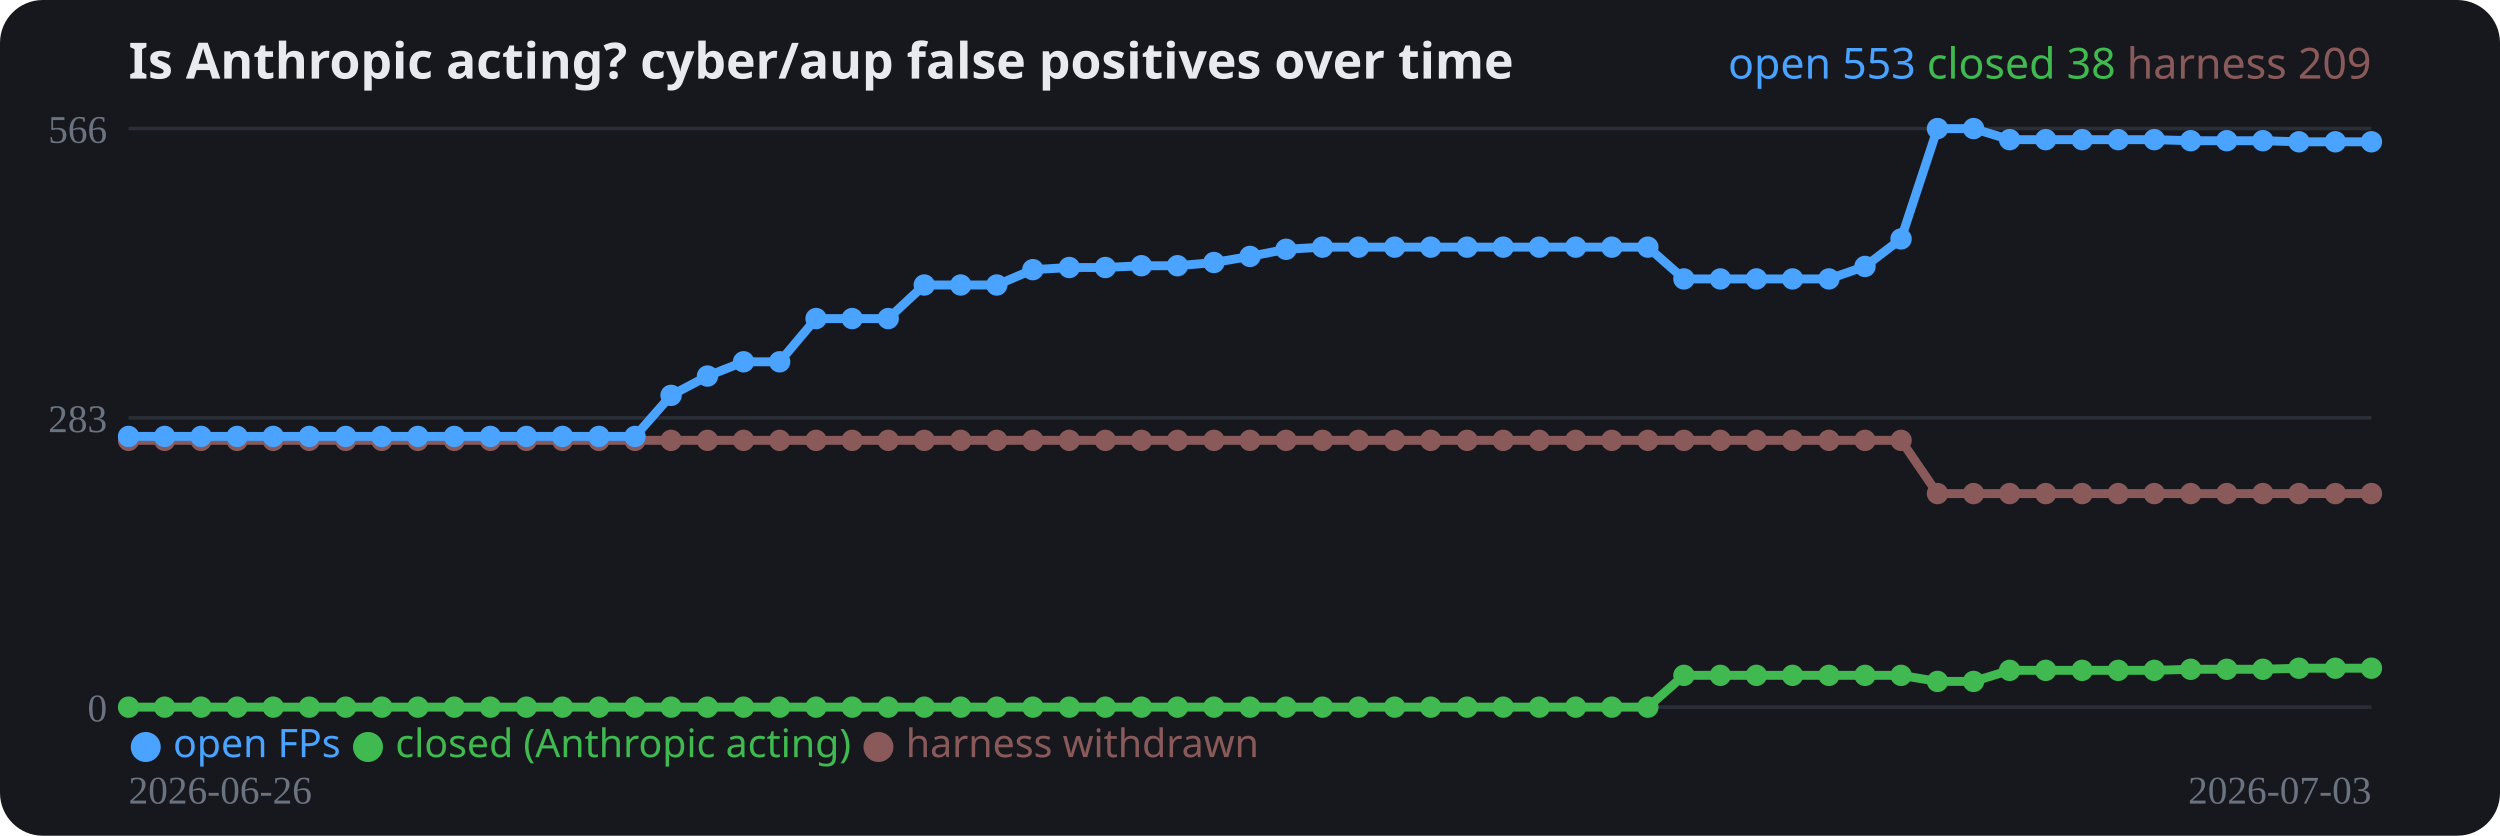
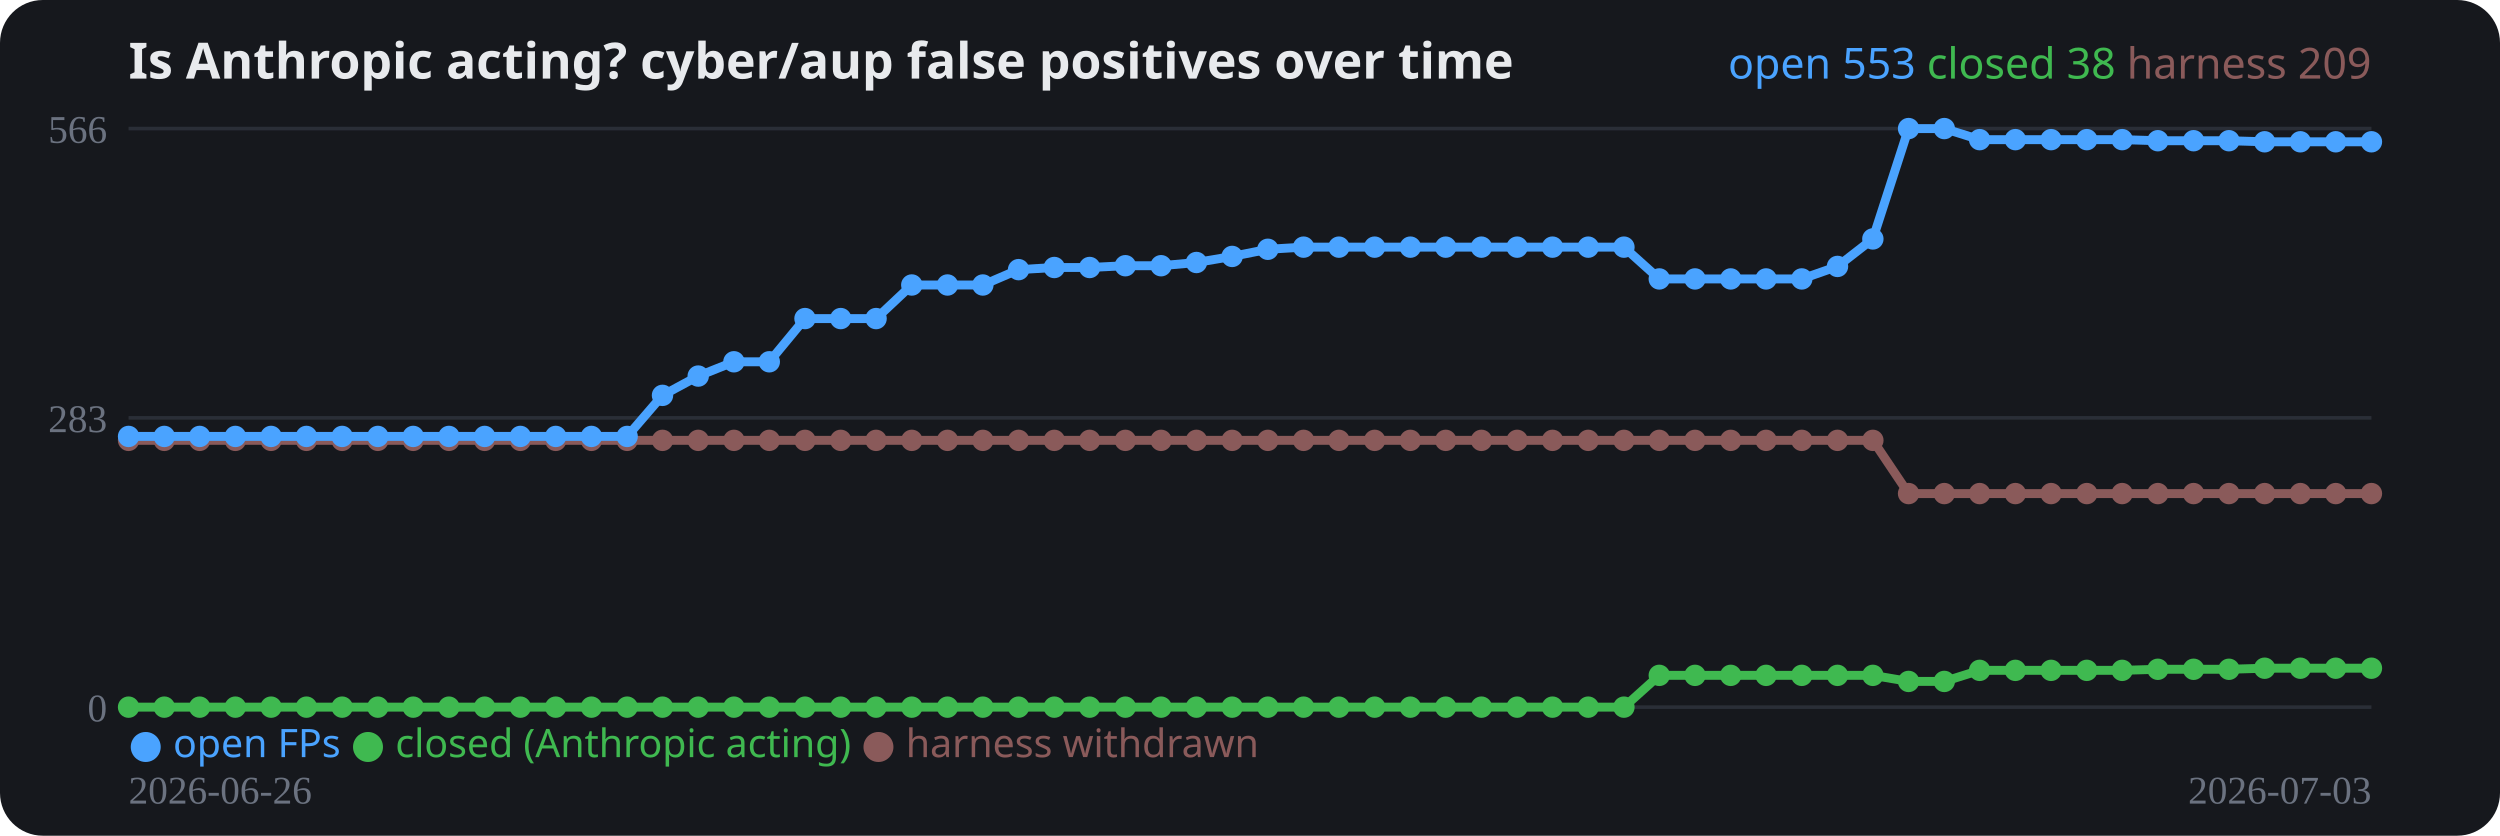
<svg xmlns="http://www.w3.org/2000/svg" width="700" height="234" viewBox="0 0 700 234" role="img">
  <rect width="700" height="234" rx="12" fill="#16181d" />
  <text x="36" y="22" fill="#e8eaed" font-family="system-ui,sans-serif" font-size="14" font-weight="700">Is Anthropic acting? cyber/aup false positives over time</text>
  <line x1="36" y1="198.0" x2="664" y2="198.0" stroke="#2a2e37" stroke-width="1" />
  <text x="30" y="202.0" fill="#6b7280" font-size="11" text-anchor="end">0</text>
  <line x1="36" y1="117.0" x2="664" y2="117.0" stroke="#2a2e37" stroke-width="1" />
  <text x="30" y="121.0" fill="#6b7280" font-size="11" text-anchor="end">283</text>
  <line x1="36" y1="36.0" x2="664" y2="36.0" stroke="#2a2e37" stroke-width="1" />
  <text x="30" y="40.0" fill="#6b7280" font-size="11" text-anchor="end">566</text>
-   <polyline fill="none" stroke="#8a5a5a" stroke-width="2.5" stroke-linejoin="round" points="36.0,123.3 46.1,123.3 56.3,123.3 66.4,123.3 76.5,123.3 86.6,123.3 96.8,123.3 106.9,123.3 117.0,123.3 127.2,123.3 137.3,123.3 147.4,123.3 157.5,123.3 167.7,123.3 177.8,123.3 187.9,123.3 198.1,123.3 208.2,123.3 218.3,123.3 228.5,123.3 238.6,123.3 248.7,123.3 258.8,123.3 269.0,123.3 279.1,123.3 289.2,123.3 299.4,123.3 309.5,123.3 319.6,123.3 329.7,123.3 339.9,123.3 350.0,123.3 360.1,123.3 370.3,123.3 380.4,123.3 390.5,123.3 400.6,123.3 410.8,123.3 420.9,123.3 431.0,123.3 441.2,123.3 451.3,123.3 461.4,123.3 471.5,123.3 481.7,123.3 491.8,123.3 501.9,123.3 512.1,123.3 522.2,123.3 532.3,123.3 542.5,138.2 552.6,138.2 562.7,138.2 572.8,138.2 583.0,138.2 593.1,138.2 603.2,138.2 613.4,138.2 623.5,138.2 633.6,138.2 643.7,138.2 653.9,138.2 664.0,138.2" />
+   <polyline fill="none" stroke="#8a5a5a" stroke-width="2.5" stroke-linejoin="round" points="36.0,123.3 46.0,123.3 55.9,123.3 65.9,123.3 75.9,123.3 85.8,123.3 95.8,123.3 105.8,123.3 115.7,123.3 125.7,123.3 135.7,123.3 145.7,123.3 155.6,123.3 165.6,123.3 175.6,123.3 185.5,123.3 195.5,123.3 205.5,123.3 215.4,123.3 225.4,123.3 235.4,123.3 245.3,123.3 255.3,123.3 265.3,123.3 275.2,123.3 285.2,123.3 295.2,123.3 305.1,123.3 315.1,123.3 325.1,123.3 335.0,123.3 345.0,123.3 355.0,123.3 365.0,123.3 374.9,123.3 384.9,123.3 394.9,123.3 404.8,123.3 414.8,123.3 424.8,123.3 434.7,123.3 444.7,123.3 454.7,123.3 464.6,123.3 474.6,123.3 484.6,123.3 494.5,123.3 504.5,123.3 514.5,123.3 524.4,123.3 534.4,138.2 544.4,138.2 554.3,138.2 564.3,138.2 574.3,138.2 584.3,138.2 594.2,138.2 604.2,138.2 614.2,138.2 624.1,138.2 634.1,138.2 644.1,138.2 654.0,138.2 664.0,138.2" />
  <circle cx="36.0" cy="123.3" r="3" fill="#8a5a5a" />
-   <circle cx="46.1" cy="123.3" r="3" fill="#8a5a5a" />
-   <circle cx="56.3" cy="123.3" r="3" fill="#8a5a5a" />
-   <circle cx="66.4" cy="123.3" r="3" fill="#8a5a5a" />
-   <circle cx="76.5" cy="123.3" r="3" fill="#8a5a5a" />
-   <circle cx="86.6" cy="123.3" r="3" fill="#8a5a5a" />
-   <circle cx="96.8" cy="123.3" r="3" fill="#8a5a5a" />
-   <circle cx="106.9" cy="123.3" r="3" fill="#8a5a5a" />
-   <circle cx="117.0" cy="123.3" r="3" fill="#8a5a5a" />
-   <circle cx="127.2" cy="123.3" r="3" fill="#8a5a5a" />
-   <circle cx="137.3" cy="123.3" r="3" fill="#8a5a5a" />
-   <circle cx="147.4" cy="123.3" r="3" fill="#8a5a5a" />
-   <circle cx="157.5" cy="123.3" r="3" fill="#8a5a5a" />
-   <circle cx="167.7" cy="123.3" r="3" fill="#8a5a5a" />
-   <circle cx="177.8" cy="123.3" r="3" fill="#8a5a5a" />
-   <circle cx="187.9" cy="123.3" r="3" fill="#8a5a5a" />
-   <circle cx="198.1" cy="123.3" r="3" fill="#8a5a5a" />
-   <circle cx="208.2" cy="123.3" r="3" fill="#8a5a5a" />
-   <circle cx="218.3" cy="123.3" r="3" fill="#8a5a5a" />
-   <circle cx="228.5" cy="123.3" r="3" fill="#8a5a5a" />
-   <circle cx="238.6" cy="123.3" r="3" fill="#8a5a5a" />
-   <circle cx="248.7" cy="123.3" r="3" fill="#8a5a5a" />
-   <circle cx="258.8" cy="123.3" r="3" fill="#8a5a5a" />
-   <circle cx="269.0" cy="123.3" r="3" fill="#8a5a5a" />
-   <circle cx="279.1" cy="123.3" r="3" fill="#8a5a5a" />
-   <circle cx="289.2" cy="123.3" r="3" fill="#8a5a5a" />
-   <circle cx="299.4" cy="123.3" r="3" fill="#8a5a5a" />
-   <circle cx="309.5" cy="123.3" r="3" fill="#8a5a5a" />
-   <circle cx="319.6" cy="123.3" r="3" fill="#8a5a5a" />
-   <circle cx="329.7" cy="123.3" r="3" fill="#8a5a5a" />
-   <circle cx="339.9" cy="123.3" r="3" fill="#8a5a5a" />
-   <circle cx="350.0" cy="123.3" r="3" fill="#8a5a5a" />
-   <circle cx="360.1" cy="123.3" r="3" fill="#8a5a5a" />
-   <circle cx="370.3" cy="123.3" r="3" fill="#8a5a5a" />
-   <circle cx="380.4" cy="123.3" r="3" fill="#8a5a5a" />
-   <circle cx="390.5" cy="123.3" r="3" fill="#8a5a5a" />
-   <circle cx="400.6" cy="123.3" r="3" fill="#8a5a5a" />
-   <circle cx="410.8" cy="123.3" r="3" fill="#8a5a5a" />
-   <circle cx="420.9" cy="123.3" r="3" fill="#8a5a5a" />
-   <circle cx="431.0" cy="123.3" r="3" fill="#8a5a5a" />
-   <circle cx="441.2" cy="123.3" r="3" fill="#8a5a5a" />
-   <circle cx="451.3" cy="123.3" r="3" fill="#8a5a5a" />
-   <circle cx="461.4" cy="123.3" r="3" fill="#8a5a5a" />
-   <circle cx="471.5" cy="123.3" r="3" fill="#8a5a5a" />
-   <circle cx="481.7" cy="123.3" r="3" fill="#8a5a5a" />
-   <circle cx="491.8" cy="123.3" r="3" fill="#8a5a5a" />
-   <circle cx="501.9" cy="123.3" r="3" fill="#8a5a5a" />
-   <circle cx="512.1" cy="123.3" r="3" fill="#8a5a5a" />
-   <circle cx="522.2" cy="123.3" r="3" fill="#8a5a5a" />
-   <circle cx="532.3" cy="123.3" r="3" fill="#8a5a5a" />
-   <circle cx="542.5" cy="138.2" r="3" fill="#8a5a5a" />
-   <circle cx="552.6" cy="138.2" r="3" fill="#8a5a5a" />
-   <circle cx="562.7" cy="138.2" r="3" fill="#8a5a5a" />
-   <circle cx="572.8" cy="138.2" r="3" fill="#8a5a5a" />
-   <circle cx="583.0" cy="138.2" r="3" fill="#8a5a5a" />
-   <circle cx="593.1" cy="138.2" r="3" fill="#8a5a5a" />
-   <circle cx="603.2" cy="138.2" r="3" fill="#8a5a5a" />
-   <circle cx="613.4" cy="138.2" r="3" fill="#8a5a5a" />
-   <circle cx="623.5" cy="138.2" r="3" fill="#8a5a5a" />
-   <circle cx="633.6" cy="138.2" r="3" fill="#8a5a5a" />
-   <circle cx="643.7" cy="138.2" r="3" fill="#8a5a5a" />
-   <circle cx="653.9" cy="138.2" r="3" fill="#8a5a5a" />
+   <circle cx="46.0" cy="123.3" r="3" fill="#8a5a5a" />
+   <circle cx="55.9" cy="123.3" r="3" fill="#8a5a5a" />
+   <circle cx="65.9" cy="123.3" r="3" fill="#8a5a5a" />
+   <circle cx="75.9" cy="123.3" r="3" fill="#8a5a5a" />
+   <circle cx="85.8" cy="123.3" r="3" fill="#8a5a5a" />
+   <circle cx="95.8" cy="123.3" r="3" fill="#8a5a5a" />
+   <circle cx="105.8" cy="123.3" r="3" fill="#8a5a5a" />
+   <circle cx="115.7" cy="123.3" r="3" fill="#8a5a5a" />
+   <circle cx="125.7" cy="123.3" r="3" fill="#8a5a5a" />
+   <circle cx="135.7" cy="123.3" r="3" fill="#8a5a5a" />
+   <circle cx="145.7" cy="123.3" r="3" fill="#8a5a5a" />
+   <circle cx="155.6" cy="123.3" r="3" fill="#8a5a5a" />
+   <circle cx="165.6" cy="123.3" r="3" fill="#8a5a5a" />
+   <circle cx="175.6" cy="123.3" r="3" fill="#8a5a5a" />
+   <circle cx="185.5" cy="123.3" r="3" fill="#8a5a5a" />
+   <circle cx="195.5" cy="123.3" r="3" fill="#8a5a5a" />
+   <circle cx="205.5" cy="123.3" r="3" fill="#8a5a5a" />
+   <circle cx="215.4" cy="123.3" r="3" fill="#8a5a5a" />
+   <circle cx="225.4" cy="123.3" r="3" fill="#8a5a5a" />
+   <circle cx="235.4" cy="123.3" r="3" fill="#8a5a5a" />
+   <circle cx="245.3" cy="123.3" r="3" fill="#8a5a5a" />
+   <circle cx="255.3" cy="123.3" r="3" fill="#8a5a5a" />
+   <circle cx="265.3" cy="123.3" r="3" fill="#8a5a5a" />
+   <circle cx="275.2" cy="123.3" r="3" fill="#8a5a5a" />
+   <circle cx="285.2" cy="123.3" r="3" fill="#8a5a5a" />
+   <circle cx="295.2" cy="123.3" r="3" fill="#8a5a5a" />
+   <circle cx="305.1" cy="123.3" r="3" fill="#8a5a5a" />
+   <circle cx="315.1" cy="123.3" r="3" fill="#8a5a5a" />
+   <circle cx="325.1" cy="123.3" r="3" fill="#8a5a5a" />
+   <circle cx="335.0" cy="123.3" r="3" fill="#8a5a5a" />
+   <circle cx="345.0" cy="123.3" r="3" fill="#8a5a5a" />
+   <circle cx="355.0" cy="123.3" r="3" fill="#8a5a5a" />
+   <circle cx="365.0" cy="123.3" r="3" fill="#8a5a5a" />
+   <circle cx="374.9" cy="123.3" r="3" fill="#8a5a5a" />
+   <circle cx="384.9" cy="123.3" r="3" fill="#8a5a5a" />
+   <circle cx="394.9" cy="123.3" r="3" fill="#8a5a5a" />
+   <circle cx="404.8" cy="123.3" r="3" fill="#8a5a5a" />
+   <circle cx="414.8" cy="123.3" r="3" fill="#8a5a5a" />
+   <circle cx="424.8" cy="123.3" r="3" fill="#8a5a5a" />
+   <circle cx="434.7" cy="123.3" r="3" fill="#8a5a5a" />
+   <circle cx="444.7" cy="123.3" r="3" fill="#8a5a5a" />
+   <circle cx="454.7" cy="123.3" r="3" fill="#8a5a5a" />
+   <circle cx="464.6" cy="123.3" r="3" fill="#8a5a5a" />
+   <circle cx="474.6" cy="123.3" r="3" fill="#8a5a5a" />
+   <circle cx="484.6" cy="123.3" r="3" fill="#8a5a5a" />
+   <circle cx="494.5" cy="123.3" r="3" fill="#8a5a5a" />
+   <circle cx="504.5" cy="123.3" r="3" fill="#8a5a5a" />
+   <circle cx="514.5" cy="123.3" r="3" fill="#8a5a5a" />
+   <circle cx="524.4" cy="123.3" r="3" fill="#8a5a5a" />
+   <circle cx="534.4" cy="138.2" r="3" fill="#8a5a5a" />
+   <circle cx="544.4" cy="138.2" r="3" fill="#8a5a5a" />
+   <circle cx="554.3" cy="138.2" r="3" fill="#8a5a5a" />
+   <circle cx="564.3" cy="138.2" r="3" fill="#8a5a5a" />
+   <circle cx="574.3" cy="138.2" r="3" fill="#8a5a5a" />
+   <circle cx="584.3" cy="138.2" r="3" fill="#8a5a5a" />
+   <circle cx="594.2" cy="138.2" r="3" fill="#8a5a5a" />
+   <circle cx="604.2" cy="138.2" r="3" fill="#8a5a5a" />
+   <circle cx="614.2" cy="138.2" r="3" fill="#8a5a5a" />
+   <circle cx="624.1" cy="138.2" r="3" fill="#8a5a5a" />
+   <circle cx="634.1" cy="138.2" r="3" fill="#8a5a5a" />
+   <circle cx="644.1" cy="138.2" r="3" fill="#8a5a5a" />
+   <circle cx="654.0" cy="138.2" r="3" fill="#8a5a5a" />
  <circle cx="664.0" cy="138.2" r="3" fill="#8a5a5a" />
-   <polyline fill="none" stroke="#3fb950" stroke-width="2.5" stroke-linejoin="round" points="36.0,198.0 46.1,198.0 56.3,198.0 66.4,198.0 76.5,198.0 86.6,198.0 96.8,198.0 106.9,198.0 117.0,198.0 127.2,198.0 137.3,198.0 147.4,198.0 157.5,198.0 167.7,198.0 177.8,198.0 187.9,198.0 198.1,198.0 208.2,198.0 218.3,198.0 228.5,198.0 238.6,198.0 248.7,198.0 258.8,198.0 269.0,198.0 279.1,198.0 289.2,198.0 299.4,198.0 309.5,198.0 319.6,198.0 329.7,198.0 339.9,198.0 350.0,198.0 360.1,198.0 370.3,198.0 380.4,198.0 390.5,198.0 400.6,198.0 410.8,198.0 420.9,198.0 431.0,198.0 441.2,198.0 451.3,198.0 461.4,198.0 471.5,189.1 481.7,189.1 491.8,189.1 501.9,189.1 512.1,189.1 522.2,189.1 532.3,189.1 542.5,190.8 552.6,190.8 562.7,187.7 572.8,187.7 583.0,187.7 593.1,187.7 603.2,187.7 613.4,187.4 623.5,187.4 633.6,187.4 643.7,187.1 653.9,187.1 664.0,187.1" />
+   <polyline fill="none" stroke="#3fb950" stroke-width="2.5" stroke-linejoin="round" points="36.0,198.0 46.0,198.0 55.9,198.0 65.9,198.0 75.9,198.0 85.8,198.0 95.8,198.0 105.8,198.0 115.7,198.0 125.7,198.0 135.7,198.0 145.7,198.0 155.6,198.0 165.6,198.0 175.6,198.0 185.5,198.0 195.5,198.0 205.5,198.0 215.4,198.0 225.4,198.0 235.4,198.0 245.3,198.0 255.3,198.0 265.3,198.0 275.2,198.0 285.2,198.0 295.2,198.0 305.1,198.0 315.1,198.0 325.1,198.0 335.0,198.0 345.0,198.0 355.0,198.0 365.0,198.0 374.9,198.0 384.9,198.0 394.9,198.0 404.8,198.0 414.8,198.0 424.8,198.0 434.7,198.0 444.7,198.0 454.7,198.0 464.6,189.1 474.6,189.1 484.6,189.1 494.5,189.1 504.5,189.1 514.5,189.1 524.4,189.1 534.4,190.8 544.4,190.8 554.3,187.7 564.3,187.7 574.3,187.7 584.3,187.7 594.2,187.7 604.2,187.4 614.2,187.4 624.1,187.4 634.1,187.1 644.1,187.1 654.0,187.1 664.0,187.1" />
  <circle cx="36.0" cy="198.0" r="3" fill="#3fb950" />
-   <circle cx="46.1" cy="198.0" r="3" fill="#3fb950" />
-   <circle cx="56.3" cy="198.0" r="3" fill="#3fb950" />
-   <circle cx="66.4" cy="198.0" r="3" fill="#3fb950" />
-   <circle cx="76.5" cy="198.0" r="3" fill="#3fb950" />
-   <circle cx="86.6" cy="198.0" r="3" fill="#3fb950" />
-   <circle cx="96.8" cy="198.0" r="3" fill="#3fb950" />
-   <circle cx="106.9" cy="198.0" r="3" fill="#3fb950" />
-   <circle cx="117.0" cy="198.0" r="3" fill="#3fb950" />
-   <circle cx="127.2" cy="198.0" r="3" fill="#3fb950" />
-   <circle cx="137.3" cy="198.0" r="3" fill="#3fb950" />
-   <circle cx="147.4" cy="198.0" r="3" fill="#3fb950" />
-   <circle cx="157.5" cy="198.0" r="3" fill="#3fb950" />
-   <circle cx="167.7" cy="198.0" r="3" fill="#3fb950" />
-   <circle cx="177.8" cy="198.0" r="3" fill="#3fb950" />
-   <circle cx="187.9" cy="198.0" r="3" fill="#3fb950" />
-   <circle cx="198.1" cy="198.0" r="3" fill="#3fb950" />
-   <circle cx="208.2" cy="198.0" r="3" fill="#3fb950" />
-   <circle cx="218.3" cy="198.0" r="3" fill="#3fb950" />
-   <circle cx="228.5" cy="198.0" r="3" fill="#3fb950" />
-   <circle cx="238.6" cy="198.0" r="3" fill="#3fb950" />
-   <circle cx="248.7" cy="198.0" r="3" fill="#3fb950" />
-   <circle cx="258.8" cy="198.0" r="3" fill="#3fb950" />
-   <circle cx="269.0" cy="198.0" r="3" fill="#3fb950" />
-   <circle cx="279.1" cy="198.0" r="3" fill="#3fb950" />
-   <circle cx="289.2" cy="198.0" r="3" fill="#3fb950" />
-   <circle cx="299.4" cy="198.0" r="3" fill="#3fb950" />
-   <circle cx="309.5" cy="198.0" r="3" fill="#3fb950" />
-   <circle cx="319.6" cy="198.0" r="3" fill="#3fb950" />
-   <circle cx="329.7" cy="198.0" r="3" fill="#3fb950" />
-   <circle cx="339.9" cy="198.0" r="3" fill="#3fb950" />
-   <circle cx="350.0" cy="198.0" r="3" fill="#3fb950" />
-   <circle cx="360.1" cy="198.0" r="3" fill="#3fb950" />
-   <circle cx="370.3" cy="198.0" r="3" fill="#3fb950" />
-   <circle cx="380.4" cy="198.0" r="3" fill="#3fb950" />
-   <circle cx="390.5" cy="198.0" r="3" fill="#3fb950" />
-   <circle cx="400.6" cy="198.0" r="3" fill="#3fb950" />
-   <circle cx="410.8" cy="198.0" r="3" fill="#3fb950" />
-   <circle cx="420.9" cy="198.0" r="3" fill="#3fb950" />
-   <circle cx="431.0" cy="198.0" r="3" fill="#3fb950" />
-   <circle cx="441.2" cy="198.0" r="3" fill="#3fb950" />
-   <circle cx="451.3" cy="198.0" r="3" fill="#3fb950" />
-   <circle cx="461.4" cy="198.0" r="3" fill="#3fb950" />
-   <circle cx="471.5" cy="189.1" r="3" fill="#3fb950" />
-   <circle cx="481.7" cy="189.1" r="3" fill="#3fb950" />
-   <circle cx="491.8" cy="189.1" r="3" fill="#3fb950" />
-   <circle cx="501.9" cy="189.1" r="3" fill="#3fb950" />
-   <circle cx="512.1" cy="189.1" r="3" fill="#3fb950" />
-   <circle cx="522.2" cy="189.1" r="3" fill="#3fb950" />
-   <circle cx="532.3" cy="189.1" r="3" fill="#3fb950" />
-   <circle cx="542.5" cy="190.8" r="3" fill="#3fb950" />
-   <circle cx="552.6" cy="190.8" r="3" fill="#3fb950" />
-   <circle cx="562.7" cy="187.7" r="3" fill="#3fb950" />
-   <circle cx="572.8" cy="187.7" r="3" fill="#3fb950" />
-   <circle cx="583.0" cy="187.7" r="3" fill="#3fb950" />
-   <circle cx="593.1" cy="187.7" r="3" fill="#3fb950" />
-   <circle cx="603.2" cy="187.7" r="3" fill="#3fb950" />
-   <circle cx="613.4" cy="187.4" r="3" fill="#3fb950" />
-   <circle cx="623.5" cy="187.4" r="3" fill="#3fb950" />
-   <circle cx="633.6" cy="187.4" r="3" fill="#3fb950" />
-   <circle cx="643.7" cy="187.1" r="3" fill="#3fb950" />
-   <circle cx="653.9" cy="187.1" r="3" fill="#3fb950" />
+   <circle cx="46.0" cy="198.0" r="3" fill="#3fb950" />
+   <circle cx="55.9" cy="198.0" r="3" fill="#3fb950" />
+   <circle cx="65.9" cy="198.0" r="3" fill="#3fb950" />
+   <circle cx="75.9" cy="198.0" r="3" fill="#3fb950" />
+   <circle cx="85.8" cy="198.0" r="3" fill="#3fb950" />
+   <circle cx="95.8" cy="198.0" r="3" fill="#3fb950" />
+   <circle cx="105.8" cy="198.0" r="3" fill="#3fb950" />
+   <circle cx="115.7" cy="198.0" r="3" fill="#3fb950" />
+   <circle cx="125.7" cy="198.0" r="3" fill="#3fb950" />
+   <circle cx="135.7" cy="198.0" r="3" fill="#3fb950" />
+   <circle cx="145.7" cy="198.0" r="3" fill="#3fb950" />
+   <circle cx="155.6" cy="198.0" r="3" fill="#3fb950" />
+   <circle cx="165.6" cy="198.0" r="3" fill="#3fb950" />
+   <circle cx="175.6" cy="198.0" r="3" fill="#3fb950" />
+   <circle cx="185.5" cy="198.0" r="3" fill="#3fb950" />
+   <circle cx="195.5" cy="198.0" r="3" fill="#3fb950" />
+   <circle cx="205.5" cy="198.0" r="3" fill="#3fb950" />
+   <circle cx="215.4" cy="198.0" r="3" fill="#3fb950" />
+   <circle cx="225.4" cy="198.0" r="3" fill="#3fb950" />
+   <circle cx="235.4" cy="198.0" r="3" fill="#3fb950" />
+   <circle cx="245.3" cy="198.0" r="3" fill="#3fb950" />
+   <circle cx="255.3" cy="198.0" r="3" fill="#3fb950" />
+   <circle cx="265.3" cy="198.0" r="3" fill="#3fb950" />
+   <circle cx="275.2" cy="198.0" r="3" fill="#3fb950" />
+   <circle cx="285.2" cy="198.0" r="3" fill="#3fb950" />
+   <circle cx="295.2" cy="198.0" r="3" fill="#3fb950" />
+   <circle cx="305.1" cy="198.0" r="3" fill="#3fb950" />
+   <circle cx="315.1" cy="198.0" r="3" fill="#3fb950" />
+   <circle cx="325.1" cy="198.0" r="3" fill="#3fb950" />
+   <circle cx="335.0" cy="198.0" r="3" fill="#3fb950" />
+   <circle cx="345.0" cy="198.0" r="3" fill="#3fb950" />
+   <circle cx="355.0" cy="198.0" r="3" fill="#3fb950" />
+   <circle cx="365.0" cy="198.0" r="3" fill="#3fb950" />
+   <circle cx="374.9" cy="198.0" r="3" fill="#3fb950" />
+   <circle cx="384.9" cy="198.0" r="3" fill="#3fb950" />
+   <circle cx="394.9" cy="198.0" r="3" fill="#3fb950" />
+   <circle cx="404.8" cy="198.0" r="3" fill="#3fb950" />
+   <circle cx="414.8" cy="198.0" r="3" fill="#3fb950" />
+   <circle cx="424.8" cy="198.0" r="3" fill="#3fb950" />
+   <circle cx="434.7" cy="198.0" r="3" fill="#3fb950" />
+   <circle cx="444.7" cy="198.0" r="3" fill="#3fb950" />
+   <circle cx="454.7" cy="198.0" r="3" fill="#3fb950" />
+   <circle cx="464.6" cy="189.1" r="3" fill="#3fb950" />
+   <circle cx="474.6" cy="189.1" r="3" fill="#3fb950" />
+   <circle cx="484.6" cy="189.1" r="3" fill="#3fb950" />
+   <circle cx="494.5" cy="189.1" r="3" fill="#3fb950" />
+   <circle cx="504.5" cy="189.1" r="3" fill="#3fb950" />
+   <circle cx="514.5" cy="189.1" r="3" fill="#3fb950" />
+   <circle cx="524.4" cy="189.1" r="3" fill="#3fb950" />
+   <circle cx="534.4" cy="190.8" r="3" fill="#3fb950" />
+   <circle cx="544.4" cy="190.8" r="3" fill="#3fb950" />
+   <circle cx="554.3" cy="187.7" r="3" fill="#3fb950" />
+   <circle cx="564.3" cy="187.7" r="3" fill="#3fb950" />
+   <circle cx="574.3" cy="187.7" r="3" fill="#3fb950" />
+   <circle cx="584.3" cy="187.7" r="3" fill="#3fb950" />
+   <circle cx="594.2" cy="187.7" r="3" fill="#3fb950" />
+   <circle cx="604.2" cy="187.4" r="3" fill="#3fb950" />
+   <circle cx="614.2" cy="187.4" r="3" fill="#3fb950" />
+   <circle cx="624.1" cy="187.4" r="3" fill="#3fb950" />
+   <circle cx="634.1" cy="187.1" r="3" fill="#3fb950" />
+   <circle cx="644.1" cy="187.1" r="3" fill="#3fb950" />
+   <circle cx="654.0" cy="187.1" r="3" fill="#3fb950" />
  <circle cx="664.0" cy="187.1" r="3" fill="#3fb950" />
-   <polyline fill="none" stroke="#4aa3ff" stroke-width="2.5" stroke-linejoin="round" points="36.0,122.2 46.1,122.2 56.3,122.2 66.4,122.2 76.5,122.2 86.6,122.2 96.8,122.2 106.9,122.2 117.0,122.2 127.2,122.2 137.3,122.2 147.4,122.2 157.5,122.2 167.7,122.2 177.8,122.2 187.9,110.7 198.1,105.3 208.2,101.3 218.3,101.3 228.5,89.2 238.6,89.2 248.7,89.2 258.8,79.8 269.0,79.8 279.1,79.8 289.2,75.5 299.4,74.9 309.5,74.9 319.6,74.4 329.7,74.4 339.9,73.5 350.0,71.8 360.1,69.8 370.3,69.2 380.4,69.2 390.5,69.2 400.6,69.2 410.8,69.2 420.9,69.2 431.0,69.2 441.2,69.2 451.3,69.2 461.4,69.2 471.5,78.1 481.7,78.1 491.8,78.1 501.9,78.1 512.1,78.1 522.2,74.6 532.3,66.9 542.5,36.0 552.6,36.0 562.7,39.1 572.8,39.1 583.0,39.1 593.1,39.1 603.2,39.1 613.4,39.4 623.5,39.4 633.6,39.4 643.7,39.7 653.9,39.7 664.0,39.7" />
+   <polyline fill="none" stroke="#4aa3ff" stroke-width="2.5" stroke-linejoin="round" points="36.0,122.2 46.0,122.2 55.9,122.2 65.9,122.2 75.9,122.2 85.8,122.2 95.8,122.2 105.8,122.2 115.7,122.2 125.7,122.2 135.7,122.2 145.7,122.2 155.6,122.2 165.6,122.2 175.6,122.2 185.5,110.7 195.5,105.3 205.5,101.3 215.4,101.3 225.4,89.2 235.4,89.2 245.3,89.2 255.3,79.8 265.3,79.8 275.2,79.8 285.2,75.5 295.2,74.9 305.1,74.9 315.1,74.4 325.1,74.4 335.0,73.5 345.0,71.8 355.0,69.8 365.0,69.2 374.9,69.2 384.9,69.2 394.9,69.2 404.8,69.2 414.8,69.2 424.8,69.2 434.7,69.2 444.7,69.2 454.7,69.2 464.6,78.1 474.6,78.1 484.6,78.1 494.5,78.1 504.5,78.1 514.5,74.6 524.4,66.9 534.4,36.0 544.4,36.0 554.3,39.1 564.3,39.1 574.3,39.1 584.3,39.1 594.2,39.1 604.2,39.4 614.2,39.4 624.1,39.4 634.1,39.7 644.1,39.7 654.0,39.7 664.0,39.7" />
  <circle cx="36.0" cy="122.2" r="3" fill="#4aa3ff" />
-   <circle cx="46.1" cy="122.2" r="3" fill="#4aa3ff" />
-   <circle cx="56.3" cy="122.2" r="3" fill="#4aa3ff" />
-   <circle cx="66.4" cy="122.2" r="3" fill="#4aa3ff" />
-   <circle cx="76.5" cy="122.2" r="3" fill="#4aa3ff" />
-   <circle cx="86.6" cy="122.2" r="3" fill="#4aa3ff" />
-   <circle cx="96.8" cy="122.2" r="3" fill="#4aa3ff" />
-   <circle cx="106.9" cy="122.2" r="3" fill="#4aa3ff" />
-   <circle cx="117.0" cy="122.2" r="3" fill="#4aa3ff" />
-   <circle cx="127.2" cy="122.2" r="3" fill="#4aa3ff" />
-   <circle cx="137.3" cy="122.2" r="3" fill="#4aa3ff" />
-   <circle cx="147.4" cy="122.2" r="3" fill="#4aa3ff" />
-   <circle cx="157.5" cy="122.2" r="3" fill="#4aa3ff" />
-   <circle cx="167.7" cy="122.2" r="3" fill="#4aa3ff" />
-   <circle cx="177.8" cy="122.2" r="3" fill="#4aa3ff" />
-   <circle cx="187.9" cy="110.7" r="3" fill="#4aa3ff" />
-   <circle cx="198.1" cy="105.3" r="3" fill="#4aa3ff" />
-   <circle cx="208.2" cy="101.3" r="3" fill="#4aa3ff" />
-   <circle cx="218.3" cy="101.3" r="3" fill="#4aa3ff" />
-   <circle cx="228.5" cy="89.2" r="3" fill="#4aa3ff" />
-   <circle cx="238.6" cy="89.2" r="3" fill="#4aa3ff" />
-   <circle cx="248.7" cy="89.2" r="3" fill="#4aa3ff" />
-   <circle cx="258.8" cy="79.8" r="3" fill="#4aa3ff" />
-   <circle cx="269.0" cy="79.8" r="3" fill="#4aa3ff" />
-   <circle cx="279.1" cy="79.8" r="3" fill="#4aa3ff" />
-   <circle cx="289.2" cy="75.5" r="3" fill="#4aa3ff" />
-   <circle cx="299.4" cy="74.9" r="3" fill="#4aa3ff" />
-   <circle cx="309.5" cy="74.9" r="3" fill="#4aa3ff" />
-   <circle cx="319.6" cy="74.4" r="3" fill="#4aa3ff" />
-   <circle cx="329.7" cy="74.4" r="3" fill="#4aa3ff" />
-   <circle cx="339.9" cy="73.5" r="3" fill="#4aa3ff" />
-   <circle cx="350.0" cy="71.8" r="3" fill="#4aa3ff" />
-   <circle cx="360.1" cy="69.8" r="3" fill="#4aa3ff" />
-   <circle cx="370.3" cy="69.2" r="3" fill="#4aa3ff" />
-   <circle cx="380.4" cy="69.2" r="3" fill="#4aa3ff" />
-   <circle cx="390.5" cy="69.2" r="3" fill="#4aa3ff" />
-   <circle cx="400.6" cy="69.2" r="3" fill="#4aa3ff" />
-   <circle cx="410.8" cy="69.2" r="3" fill="#4aa3ff" />
-   <circle cx="420.9" cy="69.2" r="3" fill="#4aa3ff" />
-   <circle cx="431.0" cy="69.2" r="3" fill="#4aa3ff" />
-   <circle cx="441.2" cy="69.2" r="3" fill="#4aa3ff" />
-   <circle cx="451.3" cy="69.2" r="3" fill="#4aa3ff" />
-   <circle cx="461.4" cy="69.2" r="3" fill="#4aa3ff" />
-   <circle cx="471.5" cy="78.1" r="3" fill="#4aa3ff" />
-   <circle cx="481.7" cy="78.1" r="3" fill="#4aa3ff" />
-   <circle cx="491.8" cy="78.1" r="3" fill="#4aa3ff" />
-   <circle cx="501.9" cy="78.1" r="3" fill="#4aa3ff" />
-   <circle cx="512.1" cy="78.1" r="3" fill="#4aa3ff" />
-   <circle cx="522.2" cy="74.6" r="3" fill="#4aa3ff" />
-   <circle cx="532.3" cy="66.9" r="3" fill="#4aa3ff" />
-   <circle cx="542.5" cy="36.0" r="3" fill="#4aa3ff" />
-   <circle cx="552.6" cy="36.0" r="3" fill="#4aa3ff" />
-   <circle cx="562.7" cy="39.1" r="3" fill="#4aa3ff" />
-   <circle cx="572.8" cy="39.1" r="3" fill="#4aa3ff" />
-   <circle cx="583.0" cy="39.1" r="3" fill="#4aa3ff" />
-   <circle cx="593.1" cy="39.1" r="3" fill="#4aa3ff" />
-   <circle cx="603.2" cy="39.1" r="3" fill="#4aa3ff" />
-   <circle cx="613.4" cy="39.4" r="3" fill="#4aa3ff" />
-   <circle cx="623.5" cy="39.4" r="3" fill="#4aa3ff" />
-   <circle cx="633.6" cy="39.4" r="3" fill="#4aa3ff" />
-   <circle cx="643.7" cy="39.7" r="3" fill="#4aa3ff" />
-   <circle cx="653.9" cy="39.7" r="3" fill="#4aa3ff" />
+   <circle cx="46.0" cy="122.2" r="3" fill="#4aa3ff" />
+   <circle cx="55.9" cy="122.2" r="3" fill="#4aa3ff" />
+   <circle cx="65.9" cy="122.2" r="3" fill="#4aa3ff" />
+   <circle cx="75.9" cy="122.2" r="3" fill="#4aa3ff" />
+   <circle cx="85.8" cy="122.2" r="3" fill="#4aa3ff" />
+   <circle cx="95.8" cy="122.2" r="3" fill="#4aa3ff" />
+   <circle cx="105.8" cy="122.2" r="3" fill="#4aa3ff" />
+   <circle cx="115.7" cy="122.2" r="3" fill="#4aa3ff" />
+   <circle cx="125.7" cy="122.2" r="3" fill="#4aa3ff" />
+   <circle cx="135.7" cy="122.2" r="3" fill="#4aa3ff" />
+   <circle cx="145.7" cy="122.2" r="3" fill="#4aa3ff" />
+   <circle cx="155.6" cy="122.2" r="3" fill="#4aa3ff" />
+   <circle cx="165.6" cy="122.2" r="3" fill="#4aa3ff" />
+   <circle cx="175.6" cy="122.2" r="3" fill="#4aa3ff" />
+   <circle cx="185.5" cy="110.7" r="3" fill="#4aa3ff" />
+   <circle cx="195.5" cy="105.3" r="3" fill="#4aa3ff" />
+   <circle cx="205.5" cy="101.3" r="3" fill="#4aa3ff" />
+   <circle cx="215.4" cy="101.3" r="3" fill="#4aa3ff" />
+   <circle cx="225.4" cy="89.2" r="3" fill="#4aa3ff" />
+   <circle cx="235.4" cy="89.2" r="3" fill="#4aa3ff" />
+   <circle cx="245.3" cy="89.2" r="3" fill="#4aa3ff" />
+   <circle cx="255.3" cy="79.8" r="3" fill="#4aa3ff" />
+   <circle cx="265.3" cy="79.8" r="3" fill="#4aa3ff" />
+   <circle cx="275.2" cy="79.8" r="3" fill="#4aa3ff" />
+   <circle cx="285.2" cy="75.5" r="3" fill="#4aa3ff" />
+   <circle cx="295.2" cy="74.9" r="3" fill="#4aa3ff" />
+   <circle cx="305.1" cy="74.9" r="3" fill="#4aa3ff" />
+   <circle cx="315.1" cy="74.4" r="3" fill="#4aa3ff" />
+   <circle cx="325.1" cy="74.4" r="3" fill="#4aa3ff" />
+   <circle cx="335.0" cy="73.5" r="3" fill="#4aa3ff" />
+   <circle cx="345.0" cy="71.8" r="3" fill="#4aa3ff" />
+   <circle cx="355.0" cy="69.8" r="3" fill="#4aa3ff" />
+   <circle cx="365.0" cy="69.2" r="3" fill="#4aa3ff" />
+   <circle cx="374.9" cy="69.2" r="3" fill="#4aa3ff" />
+   <circle cx="384.9" cy="69.2" r="3" fill="#4aa3ff" />
+   <circle cx="394.9" cy="69.2" r="3" fill="#4aa3ff" />
+   <circle cx="404.8" cy="69.2" r="3" fill="#4aa3ff" />
+   <circle cx="414.8" cy="69.2" r="3" fill="#4aa3ff" />
+   <circle cx="424.8" cy="69.2" r="3" fill="#4aa3ff" />
+   <circle cx="434.7" cy="69.2" r="3" fill="#4aa3ff" />
+   <circle cx="444.7" cy="69.2" r="3" fill="#4aa3ff" />
+   <circle cx="454.7" cy="69.2" r="3" fill="#4aa3ff" />
+   <circle cx="464.6" cy="78.1" r="3" fill="#4aa3ff" />
+   <circle cx="474.6" cy="78.1" r="3" fill="#4aa3ff" />
+   <circle cx="484.6" cy="78.1" r="3" fill="#4aa3ff" />
+   <circle cx="494.5" cy="78.1" r="3" fill="#4aa3ff" />
+   <circle cx="504.5" cy="78.1" r="3" fill="#4aa3ff" />
+   <circle cx="514.5" cy="74.6" r="3" fill="#4aa3ff" />
+   <circle cx="524.4" cy="66.9" r="3" fill="#4aa3ff" />
+   <circle cx="534.4" cy="36.0" r="3" fill="#4aa3ff" />
+   <circle cx="544.4" cy="36.0" r="3" fill="#4aa3ff" />
+   <circle cx="554.3" cy="39.1" r="3" fill="#4aa3ff" />
+   <circle cx="564.3" cy="39.1" r="3" fill="#4aa3ff" />
+   <circle cx="574.3" cy="39.1" r="3" fill="#4aa3ff" />
+   <circle cx="584.3" cy="39.1" r="3" fill="#4aa3ff" />
+   <circle cx="594.2" cy="39.1" r="3" fill="#4aa3ff" />
+   <circle cx="604.2" cy="39.4" r="3" fill="#4aa3ff" />
+   <circle cx="614.2" cy="39.4" r="3" fill="#4aa3ff" />
+   <circle cx="624.1" cy="39.4" r="3" fill="#4aa3ff" />
+   <circle cx="634.1" cy="39.7" r="3" fill="#4aa3ff" />
+   <circle cx="644.1" cy="39.7" r="3" fill="#4aa3ff" />
+   <circle cx="654.0" cy="39.7" r="3" fill="#4aa3ff" />
  <circle cx="664.0" cy="39.7" r="3" fill="#4aa3ff" />
  <text x="36" y="225" fill="#6b7280" font-size="11">2026-06-26</text>
  <text x="664" y="225" fill="#6b7280" font-size="11" text-anchor="end">2026-07-03</text>
  <text x="36" y="212" font-family="system-ui,sans-serif" font-size="11">
    <tspan fill="#4aa3ff">● open FPs</tspan>
    <tspan fill="#3fb950">● closed (Anthropic acting)</tspan>
    <tspan fill="#8a5a5a">● harness withdrawn</tspan>
  </text>
  <text x="664" y="22" text-anchor="end" font-family="system-ui,sans-serif" font-size="12">
    <tspan fill="#4aa3ff">open 553</tspan>
    <tspan fill="#3fb950">closed 38</tspan>
    <tspan fill="#8a5a5a">harness 209</tspan>
  </text>
</svg>
